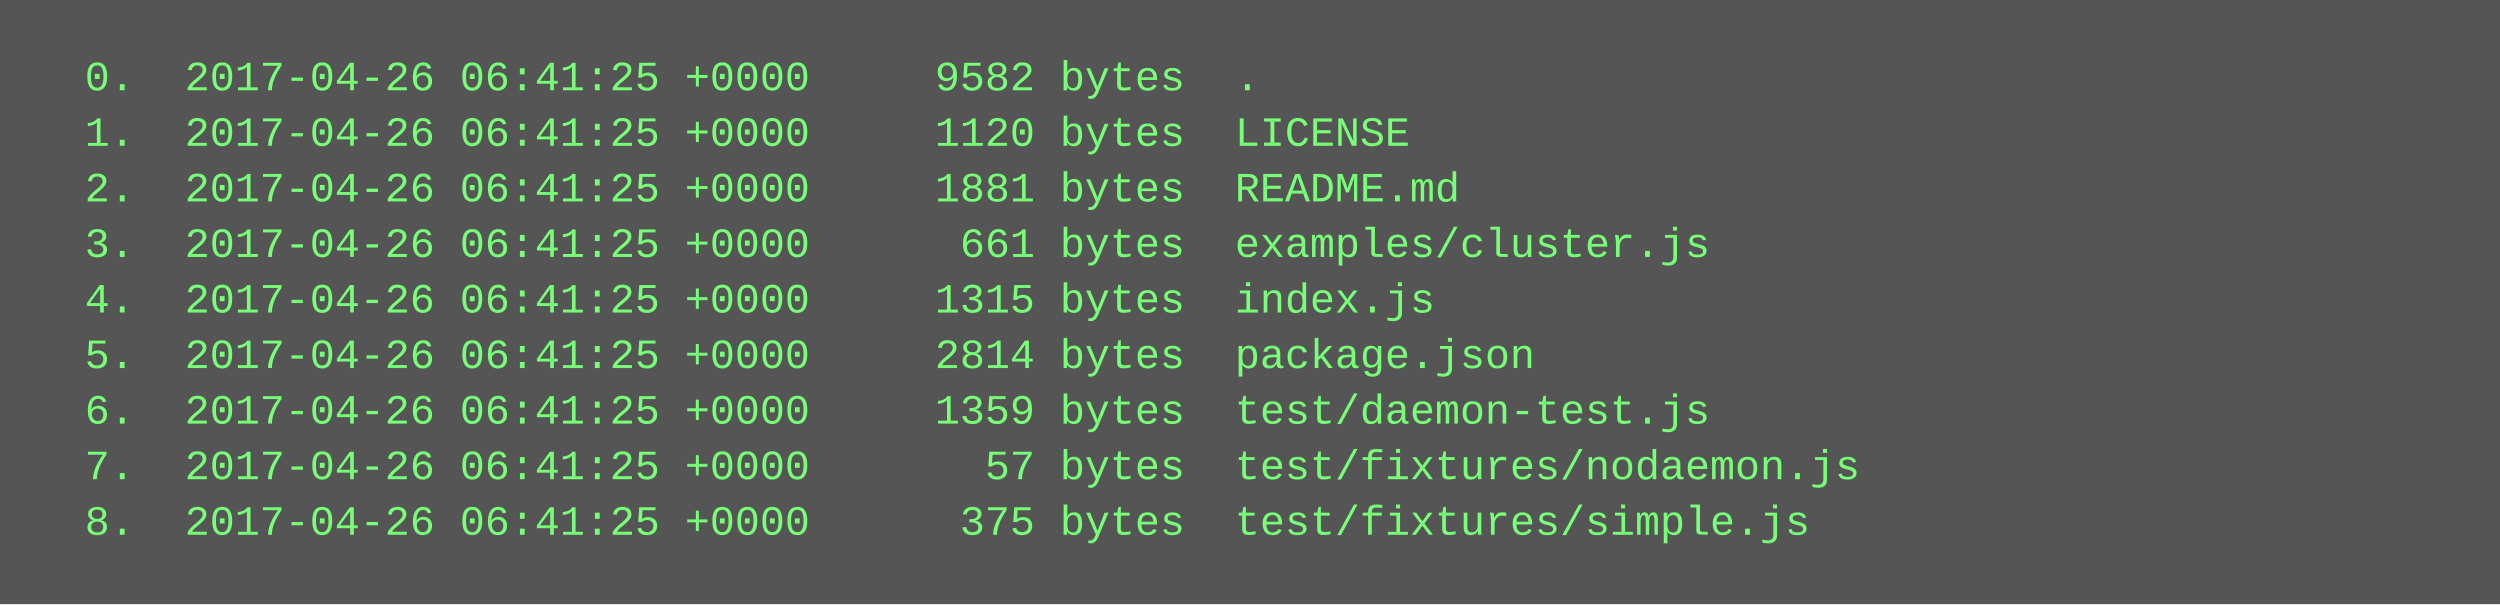
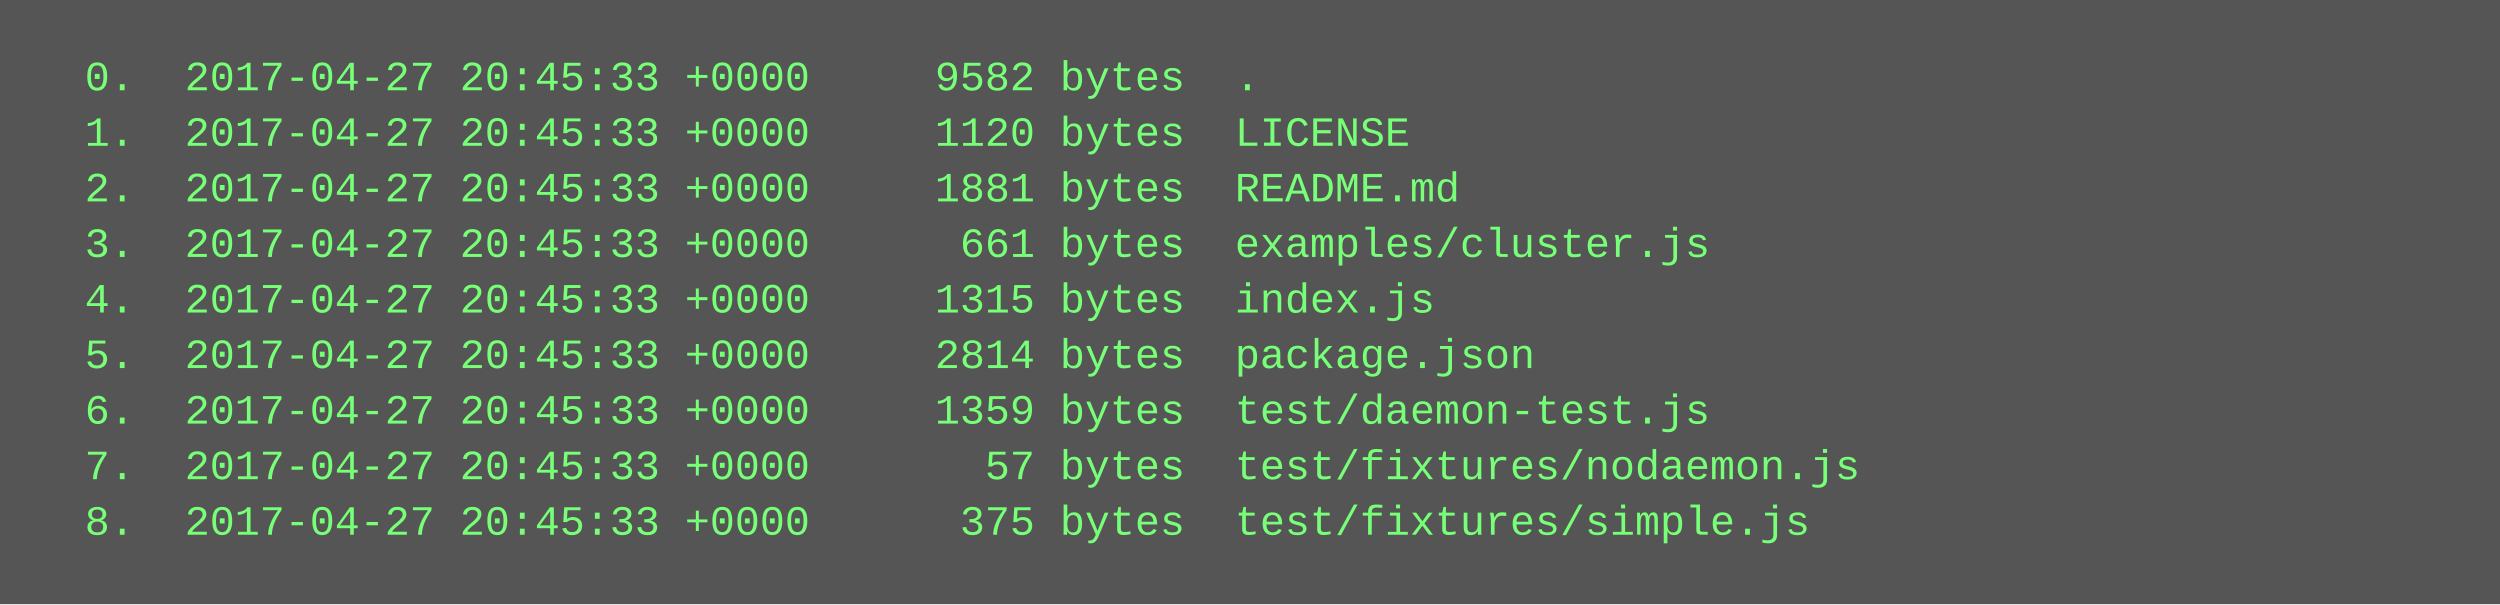
<svg xmlns="http://www.w3.org/2000/svg" height="174" width="720">
  <rect height="174" fill="#555" width="720" />
  <text fill="#7f7" font-family="Courier New" font-size="12" xml:space="preserve">
-     <tspan x="10" y="26">  0.  2017-04-26 06:41:25 +0000     9582 bytes  .</tspan>
-     <tspan x="10" y="42">  1.  2017-04-26 06:41:25 +0000     1120 bytes  LICENSE</tspan>
-     <tspan x="10" y="58">  2.  2017-04-26 06:41:25 +0000     1881 bytes  README.md</tspan>
-     <tspan x="10" y="74">  3.  2017-04-26 06:41:25 +0000      661 bytes  examples/cluster.js</tspan>
-     <tspan x="10" y="90">  4.  2017-04-26 06:41:25 +0000     1315 bytes  index.js</tspan>
-     <tspan x="10" y="106">  5.  2017-04-26 06:41:25 +0000     2814 bytes  package.json</tspan>
-     <tspan x="10" y="122">  6.  2017-04-26 06:41:25 +0000     1359 bytes  test/daemon-test.js</tspan>
-     <tspan x="10" y="138">  7.  2017-04-26 06:41:25 +0000       57 bytes  test/fixtures/nodaemon.js</tspan>
-     <tspan x="10" y="154">  8.  2017-04-26 06:41:25 +0000      375 bytes  test/fixtures/simple.js</tspan>
+     <tspan x="10" y="26">  0.  2017-04-27 20:45:33 +0000     9582 bytes  .</tspan>
+     <tspan x="10" y="42">  1.  2017-04-27 20:45:33 +0000     1120 bytes  LICENSE</tspan>
+     <tspan x="10" y="58">  2.  2017-04-27 20:45:33 +0000     1881 bytes  README.md</tspan>
+     <tspan x="10" y="74">  3.  2017-04-27 20:45:33 +0000      661 bytes  examples/cluster.js</tspan>
+     <tspan x="10" y="90">  4.  2017-04-27 20:45:33 +0000     1315 bytes  index.js</tspan>
+     <tspan x="10" y="106">  5.  2017-04-27 20:45:33 +0000     2814 bytes  package.json</tspan>
+     <tspan x="10" y="122">  6.  2017-04-27 20:45:33 +0000     1359 bytes  test/daemon-test.js</tspan>
+     <tspan x="10" y="138">  7.  2017-04-27 20:45:33 +0000       57 bytes  test/fixtures/nodaemon.js</tspan>
+     <tspan x="10" y="154">  8.  2017-04-27 20:45:33 +0000      375 bytes  test/fixtures/simple.js</tspan>
  </text>
</svg>
